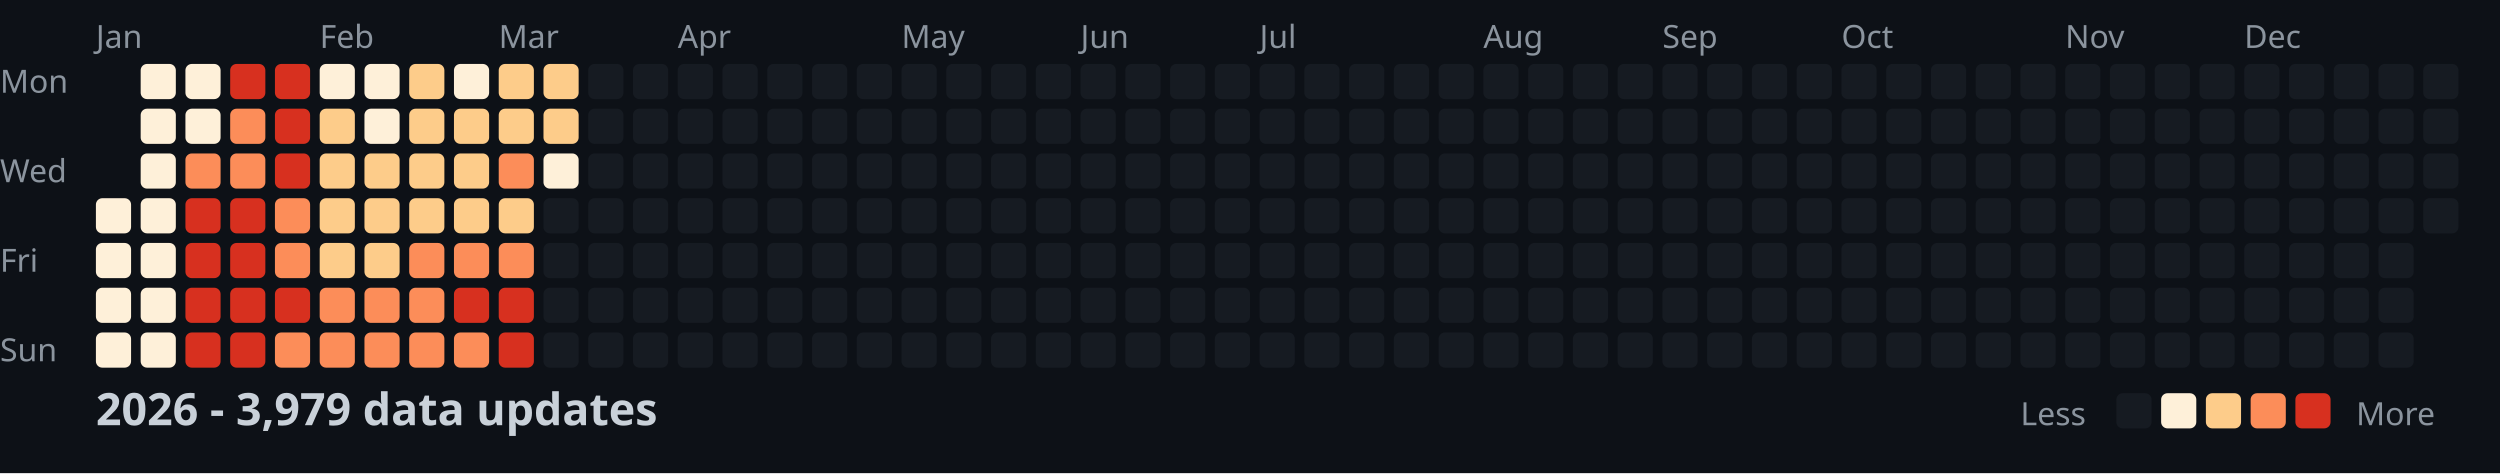
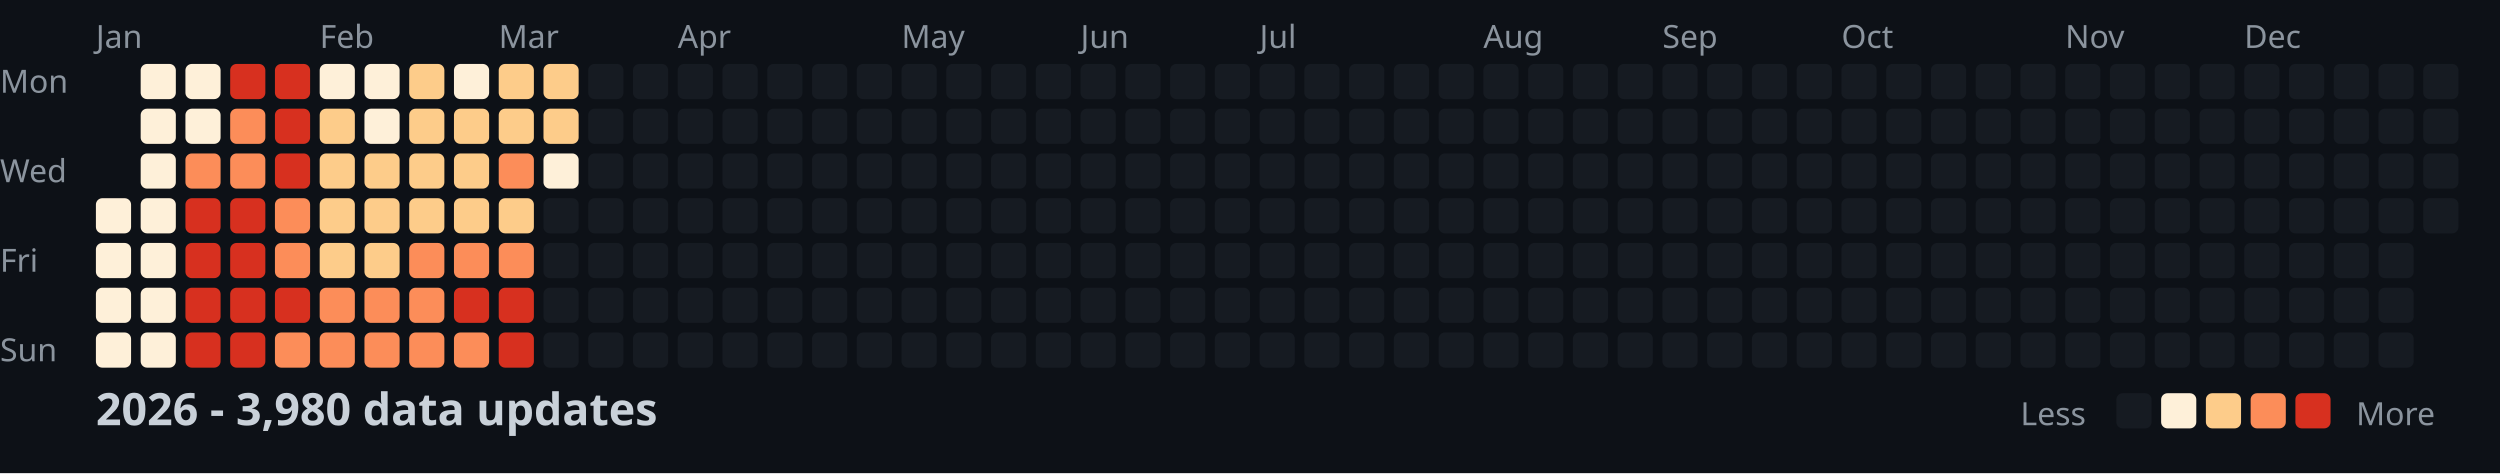
<svg xmlns="http://www.w3.org/2000/svg" width="782" height="148">
  <style>
    .month { font: 10px sans-serif; fill: #8b949e; }
    .day { font: 10px sans-serif; fill: #8b949e; }
    .title { font: bold 14px sans-serif; fill: #c9d1d9; }
    .legend { font: 10px sans-serif; fill: #8b949e; }
  </style>
  <rect width="100%" height="100%" fill="#0d1117" />
  <text x="0" y="29" class="day">Mon</text>
  <text x="0" y="57" class="day">Wed</text>
  <text x="0" y="85" class="day">Fri</text>
  <text x="0" y="113" class="day">Sun</text>
  <text x="30" y="15" class="month">Jan</text>
  <text x="100" y="15" class="month">Feb</text>
  <text x="156" y="15" class="month">Mar</text>
  <text x="212" y="15" class="month">Apr</text>
  <text x="282" y="15" class="month">May</text>
  <text x="338" y="15" class="month">Jun</text>
  <text x="394" y="15" class="month">Jul</text>
  <text x="464" y="15" class="month">Aug</text>
  <text x="520" y="15" class="month">Sep</text>
  <text x="576" y="15" class="month">Oct</text>
  <text x="646" y="15" class="month">Nov</text>
  <text x="702" y="15" class="month">Dec</text>
  <rect x="30" y="62" width="11" height="11" fill="#fef0d9" rx="2" />
  <rect x="30" y="76" width="11" height="11" fill="#fef0d9" rx="2" />
  <rect x="30" y="90" width="11" height="11" fill="#fef0d9" rx="2" />
  <rect x="30" y="104" width="11" height="11" fill="#fef0d9" rx="2" />
  <rect x="44" y="20" width="11" height="11" fill="#fef0d9" rx="2" />
  <rect x="44" y="34" width="11" height="11" fill="#fef0d9" rx="2" />
  <rect x="44" y="48" width="11" height="11" fill="#fef0d9" rx="2" />
  <rect x="44" y="62" width="11" height="11" fill="#fef0d9" rx="2" />
  <rect x="44" y="76" width="11" height="11" fill="#fef0d9" rx="2" />
  <rect x="44" y="90" width="11" height="11" fill="#fef0d9" rx="2" />
  <rect x="44" y="104" width="11" height="11" fill="#fef0d9" rx="2" />
  <rect x="58" y="20" width="11" height="11" fill="#fef0d9" rx="2" />
  <rect x="58" y="34" width="11" height="11" fill="#fef0d9" rx="2" />
  <rect x="58" y="48" width="11" height="11" fill="#fc8d59" rx="2" />
  <rect x="58" y="62" width="11" height="11" fill="#d7301f" rx="2" />
  <rect x="58" y="76" width="11" height="11" fill="#d7301f" rx="2" />
  <rect x="58" y="90" width="11" height="11" fill="#d7301f" rx="2" />
  <rect x="58" y="104" width="11" height="11" fill="#d7301f" rx="2" />
  <rect x="72" y="20" width="11" height="11" fill="#d7301f" rx="2" />
  <rect x="72" y="34" width="11" height="11" fill="#fc8d59" rx="2" />
  <rect x="72" y="48" width="11" height="11" fill="#fc8d59" rx="2" />
  <rect x="72" y="62" width="11" height="11" fill="#d7301f" rx="2" />
  <rect x="72" y="76" width="11" height="11" fill="#d7301f" rx="2" />
  <rect x="72" y="90" width="11" height="11" fill="#d7301f" rx="2" />
  <rect x="72" y="104" width="11" height="11" fill="#d7301f" rx="2" />
  <rect x="86" y="20" width="11" height="11" fill="#d7301f" rx="2" />
  <rect x="86" y="34" width="11" height="11" fill="#d7301f" rx="2" />
  <rect x="86" y="48" width="11" height="11" fill="#d7301f" rx="2" />
  <rect x="86" y="62" width="11" height="11" fill="#fc8d59" rx="2" />
  <rect x="86" y="76" width="11" height="11" fill="#fc8d59" rx="2" />
  <rect x="86" y="90" width="11" height="11" fill="#d7301f" rx="2" />
  <rect x="86" y="104" width="11" height="11" fill="#fc8d59" rx="2" />
  <rect x="100" y="20" width="11" height="11" fill="#fef0d9" rx="2" />
  <rect x="100" y="34" width="11" height="11" fill="#fdcc8a" rx="2" />
  <rect x="100" y="48" width="11" height="11" fill="#fdcc8a" rx="2" />
  <rect x="100" y="62" width="11" height="11" fill="#fdcc8a" rx="2" />
  <rect x="100" y="76" width="11" height="11" fill="#fdcc8a" rx="2" />
  <rect x="100" y="90" width="11" height="11" fill="#fc8d59" rx="2" />
  <rect x="100" y="104" width="11" height="11" fill="#fc8d59" rx="2" />
  <rect x="114" y="20" width="11" height="11" fill="#fef0d9" rx="2" />
  <rect x="114" y="34" width="11" height="11" fill="#fef0d9" rx="2" />
  <rect x="114" y="48" width="11" height="11" fill="#fdcc8a" rx="2" />
  <rect x="114" y="62" width="11" height="11" fill="#fdcc8a" rx="2" />
  <rect x="114" y="76" width="11" height="11" fill="#fdcc8a" rx="2" />
  <rect x="114" y="90" width="11" height="11" fill="#fc8d59" rx="2" />
  <rect x="114" y="104" width="11" height="11" fill="#fc8d59" rx="2" />
  <rect x="128" y="20" width="11" height="11" fill="#fdcc8a" rx="2" />
  <rect x="128" y="34" width="11" height="11" fill="#fdcc8a" rx="2" />
  <rect x="128" y="48" width="11" height="11" fill="#fdcc8a" rx="2" />
  <rect x="128" y="62" width="11" height="11" fill="#fdcc8a" rx="2" />
  <rect x="128" y="76" width="11" height="11" fill="#fc8d59" rx="2" />
  <rect x="128" y="90" width="11" height="11" fill="#fc8d59" rx="2" />
  <rect x="128" y="104" width="11" height="11" fill="#fc8d59" rx="2" />
  <rect x="142" y="20" width="11" height="11" fill="#fef0d9" rx="2" />
  <rect x="142" y="34" width="11" height="11" fill="#fdcc8a" rx="2" />
  <rect x="142" y="48" width="11" height="11" fill="#fdcc8a" rx="2" />
  <rect x="142" y="62" width="11" height="11" fill="#fdcc8a" rx="2" />
  <rect x="142" y="76" width="11" height="11" fill="#fc8d59" rx="2" />
  <rect x="142" y="90" width="11" height="11" fill="#d7301f" rx="2" />
  <rect x="142" y="104" width="11" height="11" fill="#fc8d59" rx="2" />
  <rect x="156" y="20" width="11" height="11" fill="#fdcc8a" rx="2" />
  <rect x="156" y="34" width="11" height="11" fill="#fdcc8a" rx="2" />
  <rect x="156" y="48" width="11" height="11" fill="#fc8d59" rx="2" />
  <rect x="156" y="62" width="11" height="11" fill="#fdcc8a" rx="2" />
  <rect x="156" y="76" width="11" height="11" fill="#fc8d59" rx="2" />
  <rect x="156" y="90" width="11" height="11" fill="#d7301f" rx="2" />
  <rect x="156" y="104" width="11" height="11" fill="#d7301f" rx="2" />
  <rect x="170" y="20" width="11" height="11" fill="#fdcc8a" rx="2" />
  <rect x="170" y="34" width="11" height="11" fill="#fdcc8a" rx="2" />
  <rect x="170" y="48" width="11" height="11" fill="#fef0d9" rx="2" />
  <rect x="170" y="62" width="11" height="11" fill="#161b22" rx="2" />
  <rect x="170" y="76" width="11" height="11" fill="#161b22" rx="2" />
  <rect x="170" y="90" width="11" height="11" fill="#161b22" rx="2" />
  <rect x="170" y="104" width="11" height="11" fill="#161b22" rx="2" />
  <rect x="184" y="20" width="11" height="11" fill="#161b22" rx="2" />
  <rect x="184" y="34" width="11" height="11" fill="#161b22" rx="2" />
  <rect x="184" y="48" width="11" height="11" fill="#161b22" rx="2" />
  <rect x="184" y="62" width="11" height="11" fill="#161b22" rx="2" />
  <rect x="184" y="76" width="11" height="11" fill="#161b22" rx="2" />
  <rect x="184" y="90" width="11" height="11" fill="#161b22" rx="2" />
  <rect x="184" y="104" width="11" height="11" fill="#161b22" rx="2" />
  <rect x="198" y="20" width="11" height="11" fill="#161b22" rx="2" />
  <rect x="198" y="34" width="11" height="11" fill="#161b22" rx="2" />
  <rect x="198" y="48" width="11" height="11" fill="#161b22" rx="2" />
  <rect x="198" y="62" width="11" height="11" fill="#161b22" rx="2" />
  <rect x="198" y="76" width="11" height="11" fill="#161b22" rx="2" />
  <rect x="198" y="90" width="11" height="11" fill="#161b22" rx="2" />
  <rect x="198" y="104" width="11" height="11" fill="#161b22" rx="2" />
  <rect x="212" y="20" width="11" height="11" fill="#161b22" rx="2" />
  <rect x="212" y="34" width="11" height="11" fill="#161b22" rx="2" />
  <rect x="212" y="48" width="11" height="11" fill="#161b22" rx="2" />
  <rect x="212" y="62" width="11" height="11" fill="#161b22" rx="2" />
  <rect x="212" y="76" width="11" height="11" fill="#161b22" rx="2" />
  <rect x="212" y="90" width="11" height="11" fill="#161b22" rx="2" />
  <rect x="212" y="104" width="11" height="11" fill="#161b22" rx="2" />
  <rect x="226" y="20" width="11" height="11" fill="#161b22" rx="2" />
  <rect x="226" y="34" width="11" height="11" fill="#161b22" rx="2" />
  <rect x="226" y="48" width="11" height="11" fill="#161b22" rx="2" />
  <rect x="226" y="62" width="11" height="11" fill="#161b22" rx="2" />
  <rect x="226" y="76" width="11" height="11" fill="#161b22" rx="2" />
  <rect x="226" y="90" width="11" height="11" fill="#161b22" rx="2" />
  <rect x="226" y="104" width="11" height="11" fill="#161b22" rx="2" />
  <rect x="240" y="20" width="11" height="11" fill="#161b22" rx="2" />
  <rect x="240" y="34" width="11" height="11" fill="#161b22" rx="2" />
  <rect x="240" y="48" width="11" height="11" fill="#161b22" rx="2" />
  <rect x="240" y="62" width="11" height="11" fill="#161b22" rx="2" />
  <rect x="240" y="76" width="11" height="11" fill="#161b22" rx="2" />
  <rect x="240" y="90" width="11" height="11" fill="#161b22" rx="2" />
  <rect x="240" y="104" width="11" height="11" fill="#161b22" rx="2" />
  <rect x="254" y="20" width="11" height="11" fill="#161b22" rx="2" />
  <rect x="254" y="34" width="11" height="11" fill="#161b22" rx="2" />
  <rect x="254" y="48" width="11" height="11" fill="#161b22" rx="2" />
  <rect x="254" y="62" width="11" height="11" fill="#161b22" rx="2" />
  <rect x="254" y="76" width="11" height="11" fill="#161b22" rx="2" />
  <rect x="254" y="90" width="11" height="11" fill="#161b22" rx="2" />
  <rect x="254" y="104" width="11" height="11" fill="#161b22" rx="2" />
  <rect x="268" y="20" width="11" height="11" fill="#161b22" rx="2" />
  <rect x="268" y="34" width="11" height="11" fill="#161b22" rx="2" />
  <rect x="268" y="48" width="11" height="11" fill="#161b22" rx="2" />
  <rect x="268" y="62" width="11" height="11" fill="#161b22" rx="2" />
  <rect x="268" y="76" width="11" height="11" fill="#161b22" rx="2" />
  <rect x="268" y="90" width="11" height="11" fill="#161b22" rx="2" />
  <rect x="268" y="104" width="11" height="11" fill="#161b22" rx="2" />
  <rect x="282" y="20" width="11" height="11" fill="#161b22" rx="2" />
  <rect x="282" y="34" width="11" height="11" fill="#161b22" rx="2" />
  <rect x="282" y="48" width="11" height="11" fill="#161b22" rx="2" />
  <rect x="282" y="62" width="11" height="11" fill="#161b22" rx="2" />
  <rect x="282" y="76" width="11" height="11" fill="#161b22" rx="2" />
  <rect x="282" y="90" width="11" height="11" fill="#161b22" rx="2" />
  <rect x="282" y="104" width="11" height="11" fill="#161b22" rx="2" />
  <rect x="296" y="20" width="11" height="11" fill="#161b22" rx="2" />
  <rect x="296" y="34" width="11" height="11" fill="#161b22" rx="2" />
  <rect x="296" y="48" width="11" height="11" fill="#161b22" rx="2" />
  <rect x="296" y="62" width="11" height="11" fill="#161b22" rx="2" />
  <rect x="296" y="76" width="11" height="11" fill="#161b22" rx="2" />
  <rect x="296" y="90" width="11" height="11" fill="#161b22" rx="2" />
  <rect x="296" y="104" width="11" height="11" fill="#161b22" rx="2" />
  <rect x="310" y="20" width="11" height="11" fill="#161b22" rx="2" />
  <rect x="310" y="34" width="11" height="11" fill="#161b22" rx="2" />
  <rect x="310" y="48" width="11" height="11" fill="#161b22" rx="2" />
  <rect x="310" y="62" width="11" height="11" fill="#161b22" rx="2" />
  <rect x="310" y="76" width="11" height="11" fill="#161b22" rx="2" />
  <rect x="310" y="90" width="11" height="11" fill="#161b22" rx="2" />
  <rect x="310" y="104" width="11" height="11" fill="#161b22" rx="2" />
  <rect x="324" y="20" width="11" height="11" fill="#161b22" rx="2" />
  <rect x="324" y="34" width="11" height="11" fill="#161b22" rx="2" />
  <rect x="324" y="48" width="11" height="11" fill="#161b22" rx="2" />
  <rect x="324" y="62" width="11" height="11" fill="#161b22" rx="2" />
  <rect x="324" y="76" width="11" height="11" fill="#161b22" rx="2" />
  <rect x="324" y="90" width="11" height="11" fill="#161b22" rx="2" />
  <rect x="324" y="104" width="11" height="11" fill="#161b22" rx="2" />
  <rect x="338" y="20" width="11" height="11" fill="#161b22" rx="2" />
  <rect x="338" y="34" width="11" height="11" fill="#161b22" rx="2" />
  <rect x="338" y="48" width="11" height="11" fill="#161b22" rx="2" />
  <rect x="338" y="62" width="11" height="11" fill="#161b22" rx="2" />
  <rect x="338" y="76" width="11" height="11" fill="#161b22" rx="2" />
  <rect x="338" y="90" width="11" height="11" fill="#161b22" rx="2" />
  <rect x="338" y="104" width="11" height="11" fill="#161b22" rx="2" />
  <rect x="352" y="20" width="11" height="11" fill="#161b22" rx="2" />
  <rect x="352" y="34" width="11" height="11" fill="#161b22" rx="2" />
  <rect x="352" y="48" width="11" height="11" fill="#161b22" rx="2" />
  <rect x="352" y="62" width="11" height="11" fill="#161b22" rx="2" />
  <rect x="352" y="76" width="11" height="11" fill="#161b22" rx="2" />
  <rect x="352" y="90" width="11" height="11" fill="#161b22" rx="2" />
  <rect x="352" y="104" width="11" height="11" fill="#161b22" rx="2" />
  <rect x="366" y="20" width="11" height="11" fill="#161b22" rx="2" />
  <rect x="366" y="34" width="11" height="11" fill="#161b22" rx="2" />
  <rect x="366" y="48" width="11" height="11" fill="#161b22" rx="2" />
  <rect x="366" y="62" width="11" height="11" fill="#161b22" rx="2" />
  <rect x="366" y="76" width="11" height="11" fill="#161b22" rx="2" />
  <rect x="366" y="90" width="11" height="11" fill="#161b22" rx="2" />
  <rect x="366" y="104" width="11" height="11" fill="#161b22" rx="2" />
  <rect x="380" y="20" width="11" height="11" fill="#161b22" rx="2" />
  <rect x="380" y="34" width="11" height="11" fill="#161b22" rx="2" />
  <rect x="380" y="48" width="11" height="11" fill="#161b22" rx="2" />
  <rect x="380" y="62" width="11" height="11" fill="#161b22" rx="2" />
  <rect x="380" y="76" width="11" height="11" fill="#161b22" rx="2" />
  <rect x="380" y="90" width="11" height="11" fill="#161b22" rx="2" />
  <rect x="380" y="104" width="11" height="11" fill="#161b22" rx="2" />
  <rect x="394" y="20" width="11" height="11" fill="#161b22" rx="2" />
  <rect x="394" y="34" width="11" height="11" fill="#161b22" rx="2" />
  <rect x="394" y="48" width="11" height="11" fill="#161b22" rx="2" />
  <rect x="394" y="62" width="11" height="11" fill="#161b22" rx="2" />
  <rect x="394" y="76" width="11" height="11" fill="#161b22" rx="2" />
  <rect x="394" y="90" width="11" height="11" fill="#161b22" rx="2" />
  <rect x="394" y="104" width="11" height="11" fill="#161b22" rx="2" />
  <rect x="408" y="20" width="11" height="11" fill="#161b22" rx="2" />
  <rect x="408" y="34" width="11" height="11" fill="#161b22" rx="2" />
  <rect x="408" y="48" width="11" height="11" fill="#161b22" rx="2" />
  <rect x="408" y="62" width="11" height="11" fill="#161b22" rx="2" />
  <rect x="408" y="76" width="11" height="11" fill="#161b22" rx="2" />
  <rect x="408" y="90" width="11" height="11" fill="#161b22" rx="2" />
  <rect x="408" y="104" width="11" height="11" fill="#161b22" rx="2" />
  <rect x="422" y="20" width="11" height="11" fill="#161b22" rx="2" />
  <rect x="422" y="34" width="11" height="11" fill="#161b22" rx="2" />
  <rect x="422" y="48" width="11" height="11" fill="#161b22" rx="2" />
  <rect x="422" y="62" width="11" height="11" fill="#161b22" rx="2" />
  <rect x="422" y="76" width="11" height="11" fill="#161b22" rx="2" />
  <rect x="422" y="90" width="11" height="11" fill="#161b22" rx="2" />
  <rect x="422" y="104" width="11" height="11" fill="#161b22" rx="2" />
  <rect x="436" y="20" width="11" height="11" fill="#161b22" rx="2" />
  <rect x="436" y="34" width="11" height="11" fill="#161b22" rx="2" />
  <rect x="436" y="48" width="11" height="11" fill="#161b22" rx="2" />
  <rect x="436" y="62" width="11" height="11" fill="#161b22" rx="2" />
  <rect x="436" y="76" width="11" height="11" fill="#161b22" rx="2" />
  <rect x="436" y="90" width="11" height="11" fill="#161b22" rx="2" />
  <rect x="436" y="104" width="11" height="11" fill="#161b22" rx="2" />
  <rect x="450" y="20" width="11" height="11" fill="#161b22" rx="2" />
  <rect x="450" y="34" width="11" height="11" fill="#161b22" rx="2" />
  <rect x="450" y="48" width="11" height="11" fill="#161b22" rx="2" />
  <rect x="450" y="62" width="11" height="11" fill="#161b22" rx="2" />
  <rect x="450" y="76" width="11" height="11" fill="#161b22" rx="2" />
  <rect x="450" y="90" width="11" height="11" fill="#161b22" rx="2" />
  <rect x="450" y="104" width="11" height="11" fill="#161b22" rx="2" />
  <rect x="464" y="20" width="11" height="11" fill="#161b22" rx="2" />
  <rect x="464" y="34" width="11" height="11" fill="#161b22" rx="2" />
  <rect x="464" y="48" width="11" height="11" fill="#161b22" rx="2" />
  <rect x="464" y="62" width="11" height="11" fill="#161b22" rx="2" />
  <rect x="464" y="76" width="11" height="11" fill="#161b22" rx="2" />
  <rect x="464" y="90" width="11" height="11" fill="#161b22" rx="2" />
  <rect x="464" y="104" width="11" height="11" fill="#161b22" rx="2" />
  <rect x="478" y="20" width="11" height="11" fill="#161b22" rx="2" />
  <rect x="478" y="34" width="11" height="11" fill="#161b22" rx="2" />
  <rect x="478" y="48" width="11" height="11" fill="#161b22" rx="2" />
  <rect x="478" y="62" width="11" height="11" fill="#161b22" rx="2" />
  <rect x="478" y="76" width="11" height="11" fill="#161b22" rx="2" />
  <rect x="478" y="90" width="11" height="11" fill="#161b22" rx="2" />
  <rect x="478" y="104" width="11" height="11" fill="#161b22" rx="2" />
  <rect x="492" y="20" width="11" height="11" fill="#161b22" rx="2" />
  <rect x="492" y="34" width="11" height="11" fill="#161b22" rx="2" />
  <rect x="492" y="48" width="11" height="11" fill="#161b22" rx="2" />
  <rect x="492" y="62" width="11" height="11" fill="#161b22" rx="2" />
  <rect x="492" y="76" width="11" height="11" fill="#161b22" rx="2" />
  <rect x="492" y="90" width="11" height="11" fill="#161b22" rx="2" />
  <rect x="492" y="104" width="11" height="11" fill="#161b22" rx="2" />
  <rect x="506" y="20" width="11" height="11" fill="#161b22" rx="2" />
  <rect x="506" y="34" width="11" height="11" fill="#161b22" rx="2" />
  <rect x="506" y="48" width="11" height="11" fill="#161b22" rx="2" />
  <rect x="506" y="62" width="11" height="11" fill="#161b22" rx="2" />
  <rect x="506" y="76" width="11" height="11" fill="#161b22" rx="2" />
  <rect x="506" y="90" width="11" height="11" fill="#161b22" rx="2" />
  <rect x="506" y="104" width="11" height="11" fill="#161b22" rx="2" />
  <rect x="520" y="20" width="11" height="11" fill="#161b22" rx="2" />
  <rect x="520" y="34" width="11" height="11" fill="#161b22" rx="2" />
  <rect x="520" y="48" width="11" height="11" fill="#161b22" rx="2" />
  <rect x="520" y="62" width="11" height="11" fill="#161b22" rx="2" />
  <rect x="520" y="76" width="11" height="11" fill="#161b22" rx="2" />
  <rect x="520" y="90" width="11" height="11" fill="#161b22" rx="2" />
  <rect x="520" y="104" width="11" height="11" fill="#161b22" rx="2" />
  <rect x="534" y="20" width="11" height="11" fill="#161b22" rx="2" />
  <rect x="534" y="34" width="11" height="11" fill="#161b22" rx="2" />
  <rect x="534" y="48" width="11" height="11" fill="#161b22" rx="2" />
  <rect x="534" y="62" width="11" height="11" fill="#161b22" rx="2" />
  <rect x="534" y="76" width="11" height="11" fill="#161b22" rx="2" />
  <rect x="534" y="90" width="11" height="11" fill="#161b22" rx="2" />
  <rect x="534" y="104" width="11" height="11" fill="#161b22" rx="2" />
  <rect x="548" y="20" width="11" height="11" fill="#161b22" rx="2" />
  <rect x="548" y="34" width="11" height="11" fill="#161b22" rx="2" />
  <rect x="548" y="48" width="11" height="11" fill="#161b22" rx="2" />
  <rect x="548" y="62" width="11" height="11" fill="#161b22" rx="2" />
  <rect x="548" y="76" width="11" height="11" fill="#161b22" rx="2" />
  <rect x="548" y="90" width="11" height="11" fill="#161b22" rx="2" />
  <rect x="548" y="104" width="11" height="11" fill="#161b22" rx="2" />
  <rect x="562" y="20" width="11" height="11" fill="#161b22" rx="2" />
  <rect x="562" y="34" width="11" height="11" fill="#161b22" rx="2" />
  <rect x="562" y="48" width="11" height="11" fill="#161b22" rx="2" />
  <rect x="562" y="62" width="11" height="11" fill="#161b22" rx="2" />
  <rect x="562" y="76" width="11" height="11" fill="#161b22" rx="2" />
  <rect x="562" y="90" width="11" height="11" fill="#161b22" rx="2" />
  <rect x="562" y="104" width="11" height="11" fill="#161b22" rx="2" />
  <rect x="576" y="20" width="11" height="11" fill="#161b22" rx="2" />
  <rect x="576" y="34" width="11" height="11" fill="#161b22" rx="2" />
  <rect x="576" y="48" width="11" height="11" fill="#161b22" rx="2" />
  <rect x="576" y="62" width="11" height="11" fill="#161b22" rx="2" />
  <rect x="576" y="76" width="11" height="11" fill="#161b22" rx="2" />
  <rect x="576" y="90" width="11" height="11" fill="#161b22" rx="2" />
  <rect x="576" y="104" width="11" height="11" fill="#161b22" rx="2" />
  <rect x="590" y="20" width="11" height="11" fill="#161b22" rx="2" />
  <rect x="590" y="34" width="11" height="11" fill="#161b22" rx="2" />
  <rect x="590" y="48" width="11" height="11" fill="#161b22" rx="2" />
  <rect x="590" y="62" width="11" height="11" fill="#161b22" rx="2" />
  <rect x="590" y="76" width="11" height="11" fill="#161b22" rx="2" />
  <rect x="590" y="90" width="11" height="11" fill="#161b22" rx="2" />
  <rect x="590" y="104" width="11" height="11" fill="#161b22" rx="2" />
  <rect x="604" y="20" width="11" height="11" fill="#161b22" rx="2" />
  <rect x="604" y="34" width="11" height="11" fill="#161b22" rx="2" />
  <rect x="604" y="48" width="11" height="11" fill="#161b22" rx="2" />
  <rect x="604" y="62" width="11" height="11" fill="#161b22" rx="2" />
  <rect x="604" y="76" width="11" height="11" fill="#161b22" rx="2" />
  <rect x="604" y="90" width="11" height="11" fill="#161b22" rx="2" />
  <rect x="604" y="104" width="11" height="11" fill="#161b22" rx="2" />
  <rect x="618" y="20" width="11" height="11" fill="#161b22" rx="2" />
  <rect x="618" y="34" width="11" height="11" fill="#161b22" rx="2" />
  <rect x="618" y="48" width="11" height="11" fill="#161b22" rx="2" />
  <rect x="618" y="62" width="11" height="11" fill="#161b22" rx="2" />
  <rect x="618" y="76" width="11" height="11" fill="#161b22" rx="2" />
  <rect x="618" y="90" width="11" height="11" fill="#161b22" rx="2" />
  <rect x="618" y="104" width="11" height="11" fill="#161b22" rx="2" />
  <rect x="632" y="20" width="11" height="11" fill="#161b22" rx="2" />
  <rect x="632" y="34" width="11" height="11" fill="#161b22" rx="2" />
  <rect x="632" y="48" width="11" height="11" fill="#161b22" rx="2" />
  <rect x="632" y="62" width="11" height="11" fill="#161b22" rx="2" />
  <rect x="632" y="76" width="11" height="11" fill="#161b22" rx="2" />
  <rect x="632" y="90" width="11" height="11" fill="#161b22" rx="2" />
  <rect x="632" y="104" width="11" height="11" fill="#161b22" rx="2" />
  <rect x="646" y="20" width="11" height="11" fill="#161b22" rx="2" />
  <rect x="646" y="34" width="11" height="11" fill="#161b22" rx="2" />
  <rect x="646" y="48" width="11" height="11" fill="#161b22" rx="2" />
  <rect x="646" y="62" width="11" height="11" fill="#161b22" rx="2" />
  <rect x="646" y="76" width="11" height="11" fill="#161b22" rx="2" />
  <rect x="646" y="90" width="11" height="11" fill="#161b22" rx="2" />
  <rect x="646" y="104" width="11" height="11" fill="#161b22" rx="2" />
  <rect x="660" y="20" width="11" height="11" fill="#161b22" rx="2" />
  <rect x="660" y="34" width="11" height="11" fill="#161b22" rx="2" />
  <rect x="660" y="48" width="11" height="11" fill="#161b22" rx="2" />
  <rect x="660" y="62" width="11" height="11" fill="#161b22" rx="2" />
  <rect x="660" y="76" width="11" height="11" fill="#161b22" rx="2" />
  <rect x="660" y="90" width="11" height="11" fill="#161b22" rx="2" />
  <rect x="660" y="104" width="11" height="11" fill="#161b22" rx="2" />
  <rect x="674" y="20" width="11" height="11" fill="#161b22" rx="2" />
  <rect x="674" y="34" width="11" height="11" fill="#161b22" rx="2" />
  <rect x="674" y="48" width="11" height="11" fill="#161b22" rx="2" />
  <rect x="674" y="62" width="11" height="11" fill="#161b22" rx="2" />
  <rect x="674" y="76" width="11" height="11" fill="#161b22" rx="2" />
  <rect x="674" y="90" width="11" height="11" fill="#161b22" rx="2" />
  <rect x="674" y="104" width="11" height="11" fill="#161b22" rx="2" />
  <rect x="688" y="20" width="11" height="11" fill="#161b22" rx="2" />
  <rect x="688" y="34" width="11" height="11" fill="#161b22" rx="2" />
  <rect x="688" y="48" width="11" height="11" fill="#161b22" rx="2" />
  <rect x="688" y="62" width="11" height="11" fill="#161b22" rx="2" />
  <rect x="688" y="76" width="11" height="11" fill="#161b22" rx="2" />
  <rect x="688" y="90" width="11" height="11" fill="#161b22" rx="2" />
  <rect x="688" y="104" width="11" height="11" fill="#161b22" rx="2" />
  <rect x="702" y="20" width="11" height="11" fill="#161b22" rx="2" />
  <rect x="702" y="34" width="11" height="11" fill="#161b22" rx="2" />
  <rect x="702" y="48" width="11" height="11" fill="#161b22" rx="2" />
  <rect x="702" y="62" width="11" height="11" fill="#161b22" rx="2" />
  <rect x="702" y="76" width="11" height="11" fill="#161b22" rx="2" />
  <rect x="702" y="90" width="11" height="11" fill="#161b22" rx="2" />
  <rect x="702" y="104" width="11" height="11" fill="#161b22" rx="2" />
  <rect x="716" y="20" width="11" height="11" fill="#161b22" rx="2" />
  <rect x="716" y="34" width="11" height="11" fill="#161b22" rx="2" />
  <rect x="716" y="48" width="11" height="11" fill="#161b22" rx="2" />
  <rect x="716" y="62" width="11" height="11" fill="#161b22" rx="2" />
  <rect x="716" y="76" width="11" height="11" fill="#161b22" rx="2" />
  <rect x="716" y="90" width="11" height="11" fill="#161b22" rx="2" />
  <rect x="716" y="104" width="11" height="11" fill="#161b22" rx="2" />
  <rect x="730" y="20" width="11" height="11" fill="#161b22" rx="2" />
  <rect x="730" y="34" width="11" height="11" fill="#161b22" rx="2" />
  <rect x="730" y="48" width="11" height="11" fill="#161b22" rx="2" />
  <rect x="730" y="62" width="11" height="11" fill="#161b22" rx="2" />
  <rect x="730" y="76" width="11" height="11" fill="#161b22" rx="2" />
  <rect x="730" y="90" width="11" height="11" fill="#161b22" rx="2" />
  <rect x="730" y="104" width="11" height="11" fill="#161b22" rx="2" />
  <rect x="744" y="20" width="11" height="11" fill="#161b22" rx="2" />
  <rect x="744" y="34" width="11" height="11" fill="#161b22" rx="2" />
  <rect x="744" y="48" width="11" height="11" fill="#161b22" rx="2" />
  <rect x="744" y="62" width="11" height="11" fill="#161b22" rx="2" />
  <rect x="744" y="76" width="11" height="11" fill="#161b22" rx="2" />
  <rect x="744" y="90" width="11" height="11" fill="#161b22" rx="2" />
  <rect x="744" y="104" width="11" height="11" fill="#161b22" rx="2" />
  <rect x="758" y="20" width="11" height="11" fill="#161b22" rx="2" />
  <rect x="758" y="34" width="11" height="11" fill="#161b22" rx="2" />
  <rect x="758" y="48" width="11" height="11" fill="#161b22" rx="2" />
  <rect x="758" y="62" width="11" height="11" fill="#161b22" rx="2" />
-   <text x="30" y="133" class="title">2026 - 3,979 data updates</text>
+   <text x="30" y="133" class="title">2026 - 3,980 data updates</text>
  <text x="632" y="133" class="legend">Less</text>
  <rect x="662" y="123" width="11" height="11" fill="#161b22" rx="2" />
  <rect x="676" y="123" width="11" height="11" fill="#fef0d9" rx="2" />
  <rect x="690" y="123" width="11" height="11" fill="#fdcc8a" rx="2" />
  <rect x="704" y="123" width="11" height="11" fill="#fc8d59" rx="2" />
  <rect x="718" y="123" width="11" height="11" fill="#d7301f" rx="2" />
  <text x="737" y="133" class="legend">More</text>
</svg>
